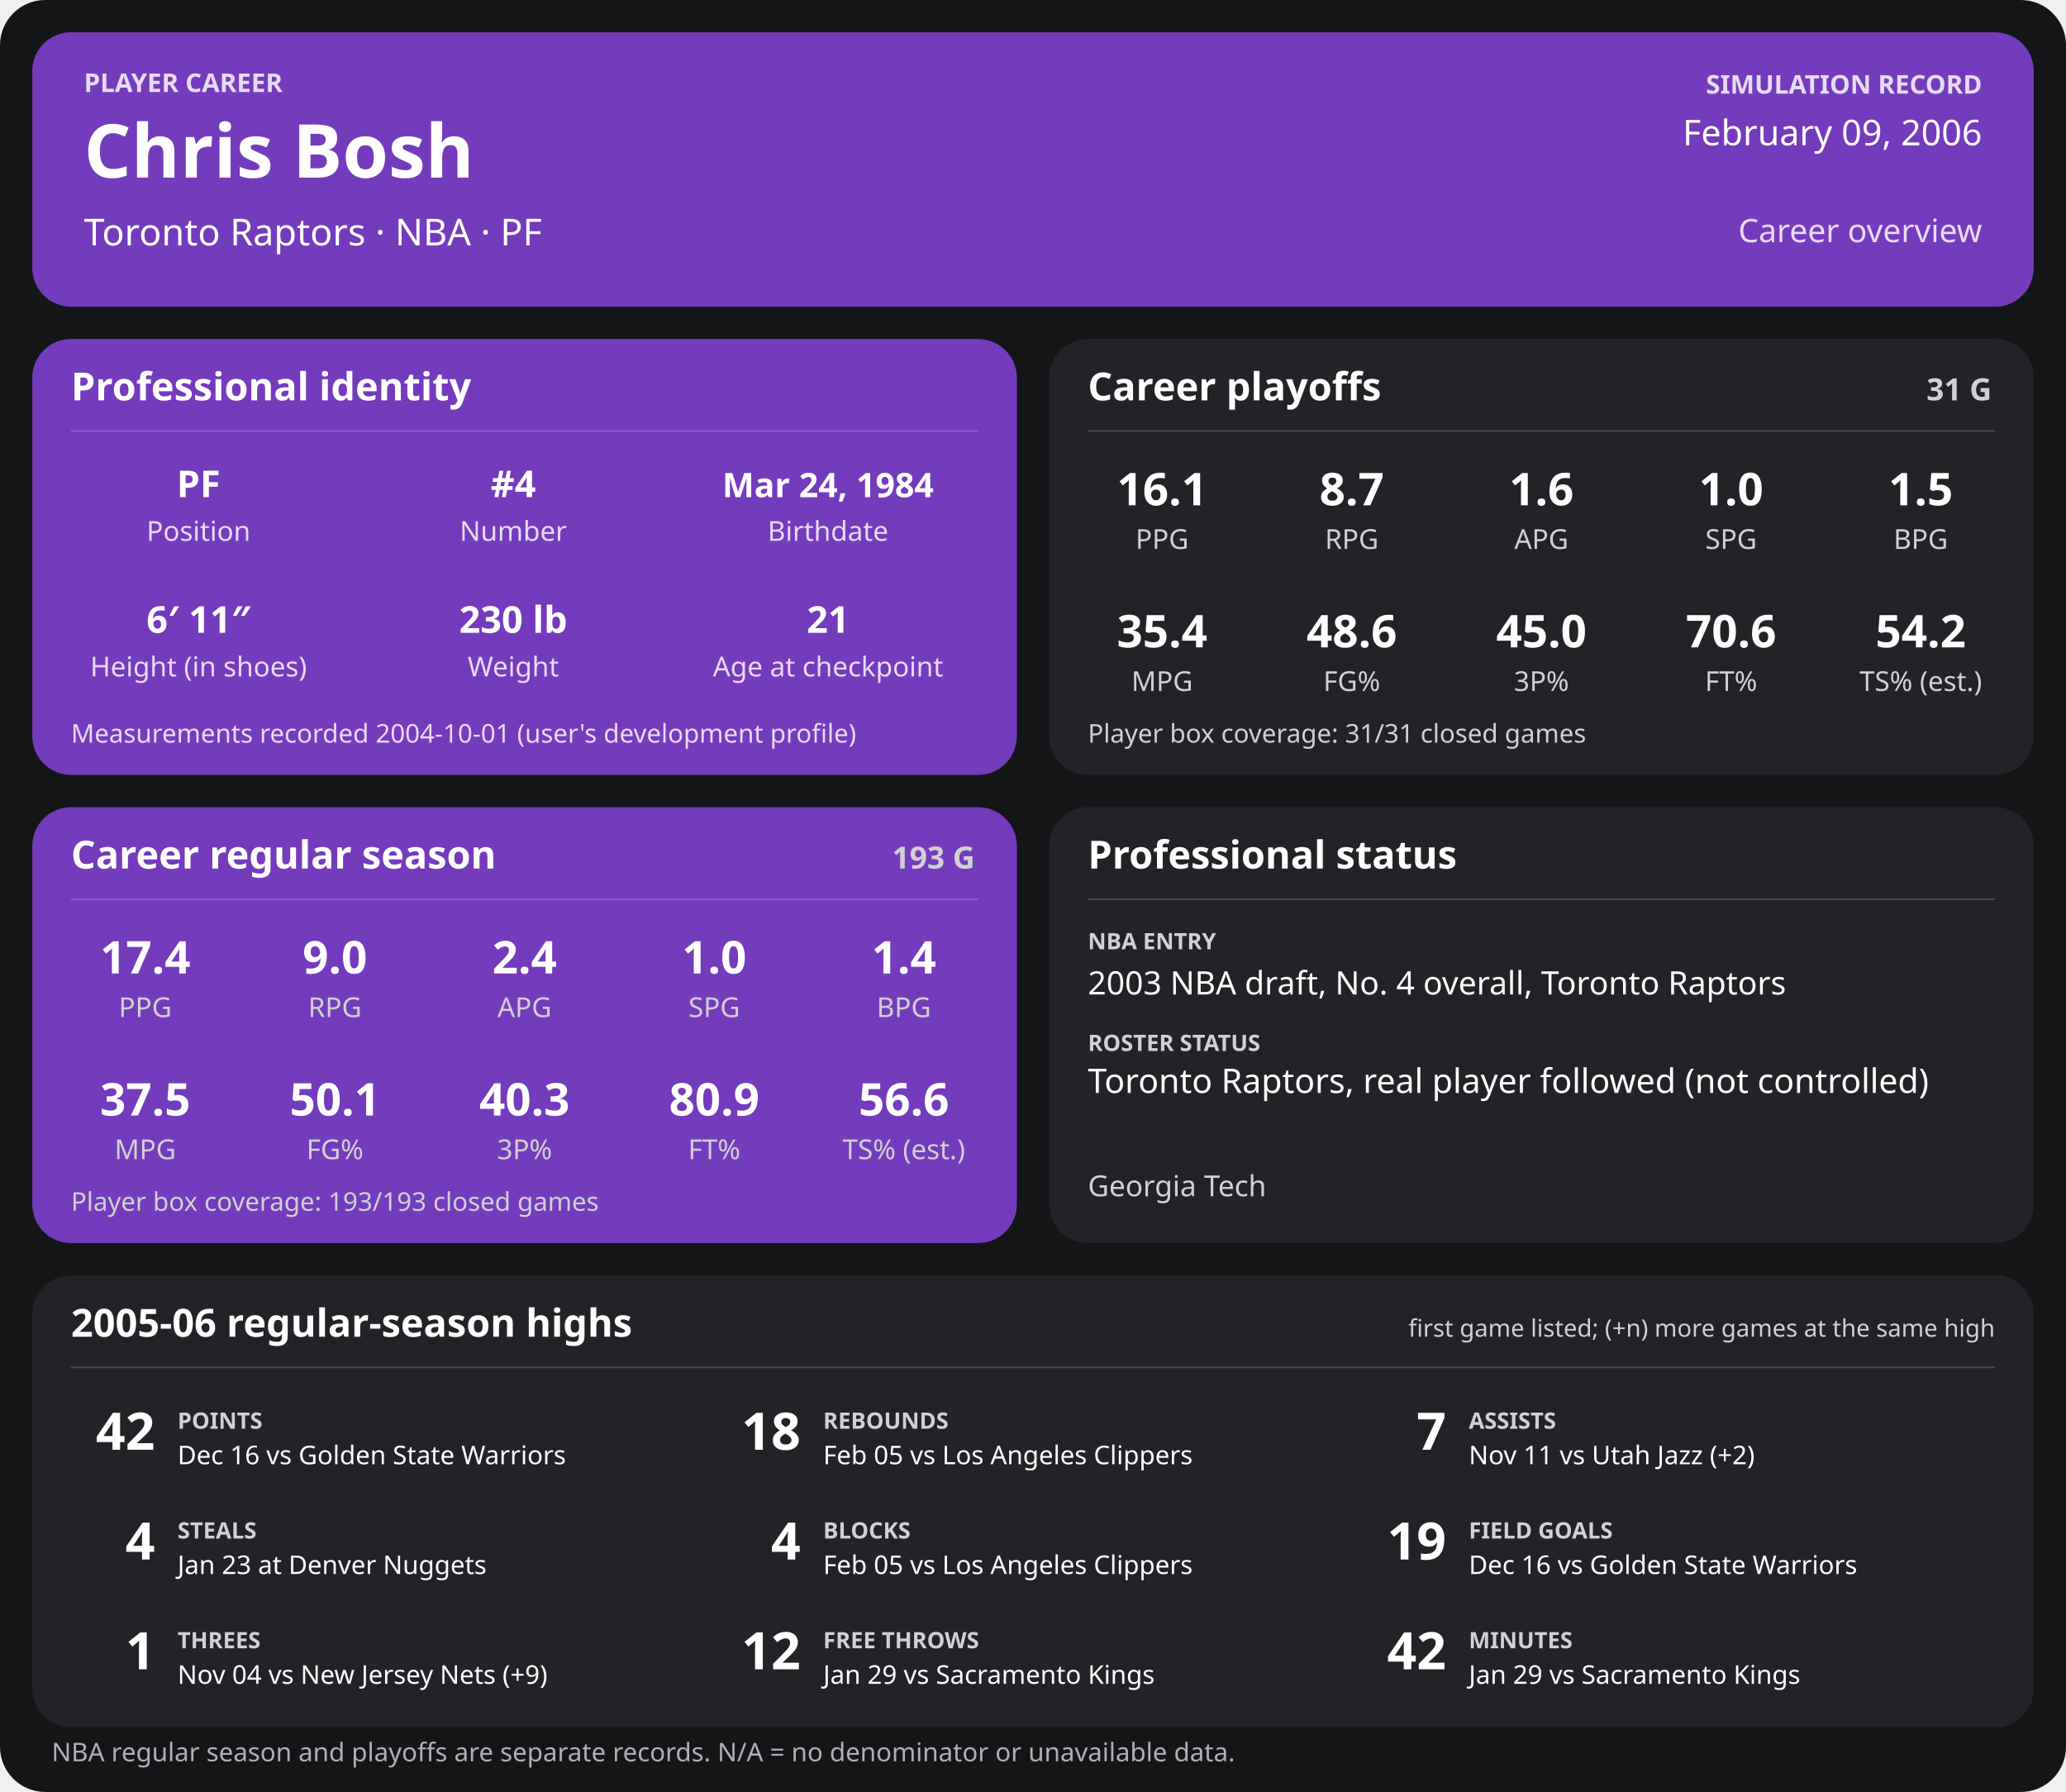
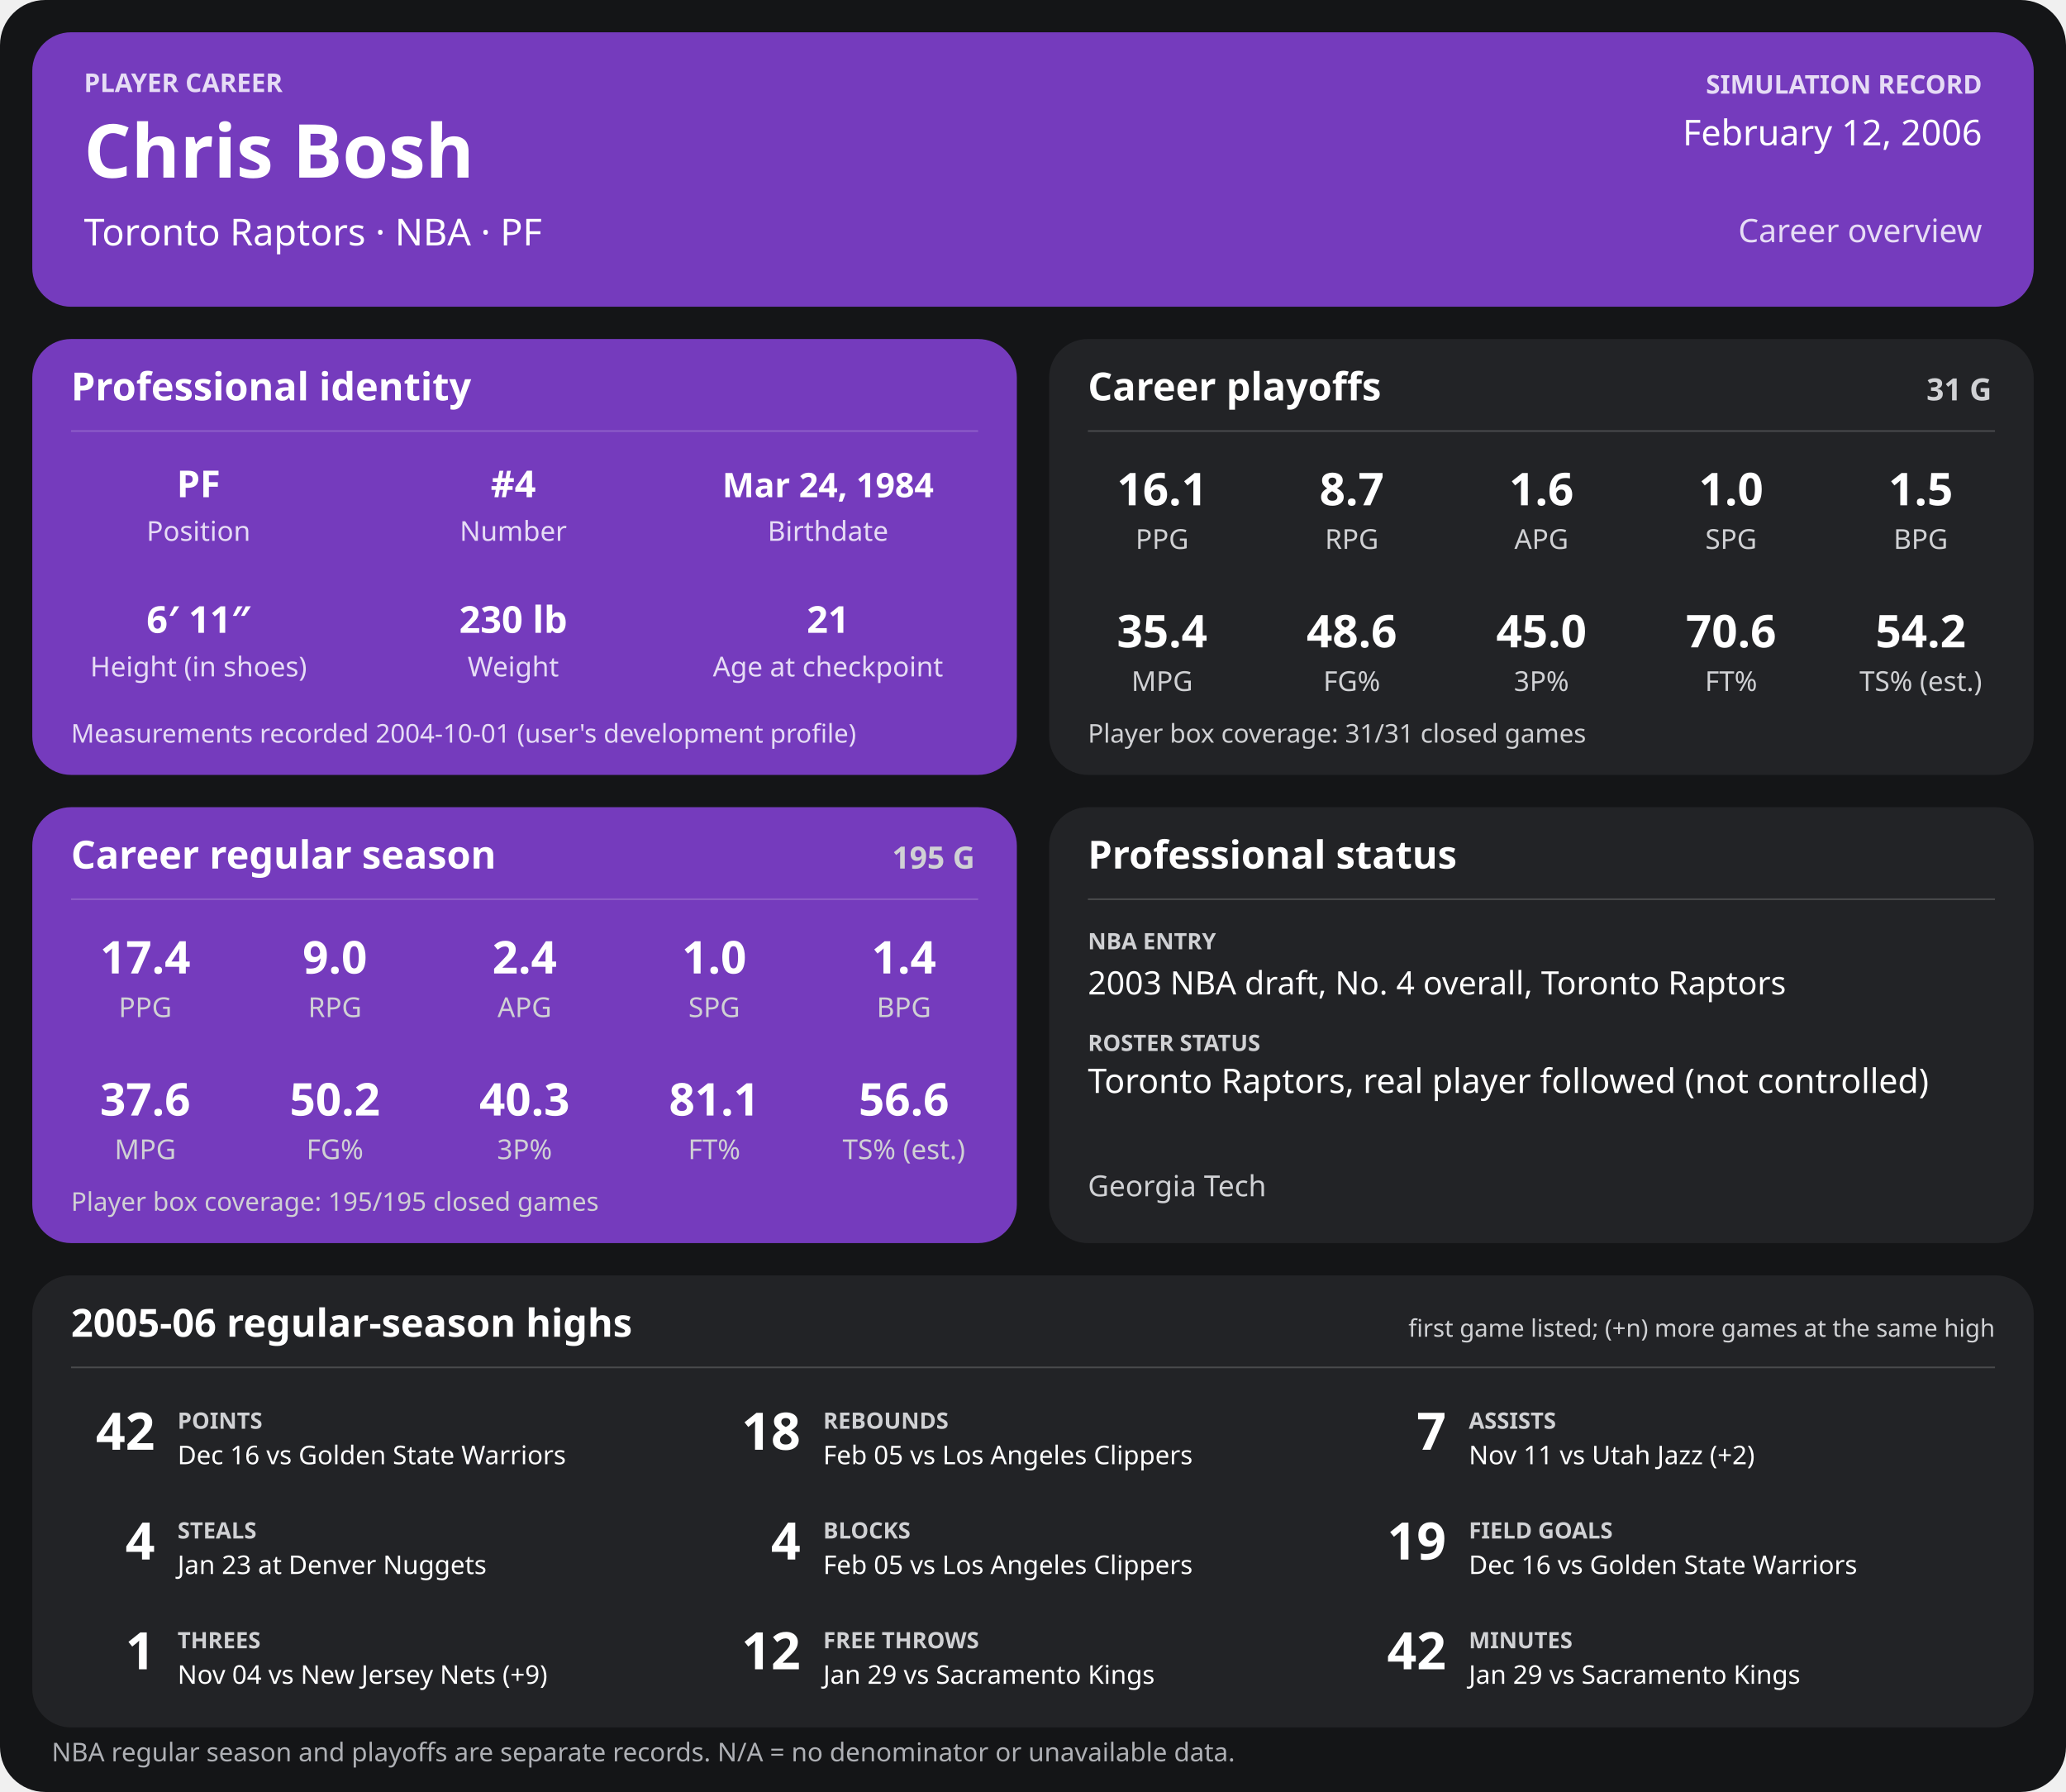
<svg xmlns="http://www.w3.org/2000/svg" width="1280" height="1110" viewBox="0 0 1280 1110" role="img" aria-labelledby="title desc">
  <rect width="1280" height="1110" rx="28" fill="#141517" />
  <g>
    <rect x="20" y="20" width="1240" height="170" rx="24" fill="#753bbd" />
    <text x="52" y="57" font-family="sans-serif" fill="#e6dcf5" font-size="16" font-weight="700" text-anchor="start">PLAYER CAREER</text>
    <text x="52" y="110" font-family="sans-serif" fill="#ffffff" font-size="46" font-weight="700" text-anchor="start">Chris Bosh</text>
    <text x="52" y="152" font-family="sans-serif" fill="#ffffff" font-size="23" font-weight="400" text-anchor="start">Toronto Raptors  ·  NBA  ·  PF</text>
    <text x="1228" y="58" font-family="sans-serif" fill="#e6dcf5" font-size="16" font-weight="700" text-anchor="end">SIMULATION RECORD</text>
-     <text x="1228" y="90" font-family="sans-serif" fill="#ffffff" font-size="22" font-weight="500" text-anchor="end">February 09, 2006</text>
+     <text x="1228" y="90" font-family="sans-serif" fill="#ffffff" font-size="22" font-weight="500" text-anchor="end">February 12, 2006</text>
    <text x="1228" y="150" font-family="sans-serif" fill="#e6dcf5" font-size="20" font-weight="500" text-anchor="end">Career overview</text>
    <rect x="20" y="210" width="610" height="270" rx="24" fill="#753bbd" />
    <text x="44" y="248" font-family="sans-serif" fill="#ffffff" font-size="24" font-weight="700" text-anchor="start">Professional identity</text>
    <line x1="44" y1="267" x2="606" y2="267" stroke="#ffffff" stroke-opacity="0.18" />
    <text x="123" y="308" font-family="sans-serif" fill="#ffffff" font-size="23" font-weight="600" text-anchor="middle">PF</text>
    <text x="123" y="335" font-family="sans-serif" fill="#e6dcf5" font-size="17" font-weight="400" text-anchor="middle">Position</text>
    <text x="318" y="308" font-family="sans-serif" fill="#ffffff" font-size="23" font-weight="600" text-anchor="middle">#4</text>
    <text x="318" y="335" font-family="sans-serif" fill="#e6dcf5" font-size="17" font-weight="400" text-anchor="middle">Number</text>
    <text x="513" y="308" font-family="sans-serif" fill="#ffffff" font-size="21" font-weight="600" text-anchor="middle">Mar 24, 1984</text>
    <text x="513" y="335" font-family="sans-serif" fill="#e6dcf5" font-size="17" font-weight="400" text-anchor="middle">Birthdate</text>
    <text x="123" y="392" font-family="sans-serif" fill="#ffffff" font-size="23" font-weight="600" text-anchor="middle">6′ 11″</text>
    <text x="123" y="419" font-family="sans-serif" fill="#e6dcf5" font-size="17" font-weight="400" text-anchor="middle">Height (in shoes)</text>
    <text x="318" y="392" font-family="sans-serif" fill="#ffffff" font-size="23" font-weight="600" text-anchor="middle">230 lb</text>
    <text x="318" y="419" font-family="sans-serif" fill="#e6dcf5" font-size="17" font-weight="400" text-anchor="middle">Weight</text>
    <text x="513" y="392" font-family="sans-serif" fill="#ffffff" font-size="23" font-weight="600" text-anchor="middle">21</text>
    <text x="513" y="419" font-family="sans-serif" fill="#e6dcf5" font-size="17" font-weight="400" text-anchor="middle">Age at checkpoint</text>
    <text x="44" y="460" font-family="sans-serif" fill="#e6dcf5" font-size="16" font-weight="400" text-anchor="start">Measurements recorded 2004-10-01 (user's development profile)</text>
    <rect x="650" y="210" width="610" height="270" rx="24" fill="#222326" />
    <text x="674" y="248" font-family="sans-serif" fill="#ffffff" font-size="24" font-weight="700" text-anchor="start">Career playoffs</text>
    <text x="1234" y="248" font-family="sans-serif" fill="#d0d1d4" font-size="19" font-weight="700" text-anchor="end">31 G</text>
    <line x1="674" y1="267" x2="1236" y2="267" stroke="#ffffff" stroke-opacity="0.18" />
    <text x="720.0" y="313" font-family="sans-serif" fill="#ffffff" font-size="28" font-weight="600" text-anchor="middle">16.1</text>
    <text x="720.0" y="340" font-family="sans-serif" fill="#d0d1d4" font-size="17" font-weight="400" text-anchor="middle">PPG</text>
    <text x="837.5" y="313" font-family="sans-serif" fill="#ffffff" font-size="28" font-weight="600" text-anchor="middle">8.7</text>
    <text x="837.5" y="340" font-family="sans-serif" fill="#d0d1d4" font-size="17" font-weight="400" text-anchor="middle">RPG</text>
    <text x="955.0" y="313" font-family="sans-serif" fill="#ffffff" font-size="28" font-weight="600" text-anchor="middle">1.6</text>
    <text x="955.0" y="340" font-family="sans-serif" fill="#d0d1d4" font-size="17" font-weight="400" text-anchor="middle">APG</text>
    <text x="1072.5" y="313" font-family="sans-serif" fill="#ffffff" font-size="28" font-weight="600" text-anchor="middle">1.0</text>
    <text x="1072.5" y="340" font-family="sans-serif" fill="#d0d1d4" font-size="17" font-weight="400" text-anchor="middle">SPG</text>
    <text x="1190.0" y="313" font-family="sans-serif" fill="#ffffff" font-size="28" font-weight="600" text-anchor="middle">1.5</text>
    <text x="1190.0" y="340" font-family="sans-serif" fill="#d0d1d4" font-size="17" font-weight="400" text-anchor="middle">BPG</text>
    <text x="720.0" y="401" font-family="sans-serif" fill="#ffffff" font-size="28" font-weight="600" text-anchor="middle">35.4</text>
    <text x="720.0" y="428" font-family="sans-serif" fill="#d0d1d4" font-size="17" font-weight="400" text-anchor="middle">MPG</text>
    <text x="837.5" y="401" font-family="sans-serif" fill="#ffffff" font-size="28" font-weight="600" text-anchor="middle">48.6</text>
    <text x="837.5" y="428" font-family="sans-serif" fill="#d0d1d4" font-size="17" font-weight="400" text-anchor="middle">FG%</text>
    <text x="955.0" y="401" font-family="sans-serif" fill="#ffffff" font-size="28" font-weight="600" text-anchor="middle">45.0</text>
    <text x="955.0" y="428" font-family="sans-serif" fill="#d0d1d4" font-size="17" font-weight="400" text-anchor="middle">3P%</text>
    <text x="1072.5" y="401" font-family="sans-serif" fill="#ffffff" font-size="28" font-weight="600" text-anchor="middle">70.6</text>
    <text x="1072.5" y="428" font-family="sans-serif" fill="#d0d1d4" font-size="17" font-weight="400" text-anchor="middle">FT%</text>
    <text x="1190.0" y="401" font-family="sans-serif" fill="#ffffff" font-size="28" font-weight="600" text-anchor="middle">54.2</text>
    <text x="1190.0" y="428" font-family="sans-serif" fill="#d0d1d4" font-size="17" font-weight="400" text-anchor="middle">TS% (est.)</text>
    <text x="674" y="460" font-family="sans-serif" fill="#d0d1d4" font-size="16" font-weight="400" text-anchor="start">Player box coverage: 31/31 closed games</text>
    <rect x="20" y="500" width="610" height="270" rx="24" fill="#753bbd" />
    <text x="44" y="538" font-family="sans-serif" fill="#ffffff" font-size="24" font-weight="700" text-anchor="start">Career regular season</text>
-     <text x="604" y="538" font-family="sans-serif" fill="#d0d1d4" font-size="19" font-weight="700" text-anchor="end">193 G</text>
+     <text x="604" y="538" font-family="sans-serif" fill="#d0d1d4" font-size="19" font-weight="700" text-anchor="end">195 G</text>
    <line x1="44" y1="557" x2="606" y2="557" stroke="#ffffff" stroke-opacity="0.18" />
    <text x="90.0" y="603" font-family="sans-serif" fill="#ffffff" font-size="28" font-weight="600" text-anchor="middle">17.4</text>
    <text x="90.0" y="630" font-family="sans-serif" fill="#d0d1d4" font-size="17" font-weight="400" text-anchor="middle">PPG</text>
    <text x="207.5" y="603" font-family="sans-serif" fill="#ffffff" font-size="28" font-weight="600" text-anchor="middle">9.0</text>
    <text x="207.5" y="630" font-family="sans-serif" fill="#d0d1d4" font-size="17" font-weight="400" text-anchor="middle">RPG</text>
    <text x="325.0" y="603" font-family="sans-serif" fill="#ffffff" font-size="28" font-weight="600" text-anchor="middle">2.4</text>
    <text x="325.0" y="630" font-family="sans-serif" fill="#d0d1d4" font-size="17" font-weight="400" text-anchor="middle">APG</text>
    <text x="442.5" y="603" font-family="sans-serif" fill="#ffffff" font-size="28" font-weight="600" text-anchor="middle">1.0</text>
    <text x="442.5" y="630" font-family="sans-serif" fill="#d0d1d4" font-size="17" font-weight="400" text-anchor="middle">SPG</text>
    <text x="560.0" y="603" font-family="sans-serif" fill="#ffffff" font-size="28" font-weight="600" text-anchor="middle">1.4</text>
    <text x="560.0" y="630" font-family="sans-serif" fill="#d0d1d4" font-size="17" font-weight="400" text-anchor="middle">BPG</text>
-     <text x="90.0" y="691" font-family="sans-serif" fill="#ffffff" font-size="28" font-weight="600" text-anchor="middle">37.5</text>
+     <text x="90.0" y="691" font-family="sans-serif" fill="#ffffff" font-size="28" font-weight="600" text-anchor="middle">37.6</text>
    <text x="90.0" y="718" font-family="sans-serif" fill="#d0d1d4" font-size="17" font-weight="400" text-anchor="middle">MPG</text>
-     <text x="207.5" y="691" font-family="sans-serif" fill="#ffffff" font-size="28" font-weight="600" text-anchor="middle">50.1</text>
+     <text x="207.5" y="691" font-family="sans-serif" fill="#ffffff" font-size="28" font-weight="600" text-anchor="middle">50.2</text>
    <text x="207.5" y="718" font-family="sans-serif" fill="#d0d1d4" font-size="17" font-weight="400" text-anchor="middle">FG%</text>
    <text x="325.0" y="691" font-family="sans-serif" fill="#ffffff" font-size="28" font-weight="600" text-anchor="middle">40.3</text>
    <text x="325.0" y="718" font-family="sans-serif" fill="#d0d1d4" font-size="17" font-weight="400" text-anchor="middle">3P%</text>
-     <text x="442.5" y="691" font-family="sans-serif" fill="#ffffff" font-size="28" font-weight="600" text-anchor="middle">80.9</text>
+     <text x="442.5" y="691" font-family="sans-serif" fill="#ffffff" font-size="28" font-weight="600" text-anchor="middle">81.1</text>
    <text x="442.5" y="718" font-family="sans-serif" fill="#d0d1d4" font-size="17" font-weight="400" text-anchor="middle">FT%</text>
    <text x="560.0" y="691" font-family="sans-serif" fill="#ffffff" font-size="28" font-weight="600" text-anchor="middle">56.6</text>
    <text x="560.0" y="718" font-family="sans-serif" fill="#d0d1d4" font-size="17" font-weight="400" text-anchor="middle">TS% (est.)</text>
-     <text x="44" y="750" font-family="sans-serif" fill="#d0d1d4" font-size="16" font-weight="400" text-anchor="start">Player box coverage: 193/193 closed games</text>
+     <text x="44" y="750" font-family="sans-serif" fill="#d0d1d4" font-size="16" font-weight="400" text-anchor="start">Player box coverage: 195/195 closed games</text>
    <rect x="650" y="500" width="610" height="270" rx="24" fill="#222326" />
    <text x="674" y="538" font-family="sans-serif" fill="#ffffff" font-size="24" font-weight="700" text-anchor="start">Professional status</text>
    <line x1="674" y1="557" x2="1236" y2="557" stroke="#ffffff" stroke-opacity="0.18" />
    <text x="674" y="588" font-family="sans-serif" fill="#d0d1d4" font-size="14" font-weight="700" text-anchor="start">NBA ENTRY</text>
    <text x="674" y="616" font-family="sans-serif" fill="#ffffff" font-size="20" font-weight="500" text-anchor="start">2003 NBA draft, No. 4 overall, Toronto Raptors</text>
    <text x="674" y="651" font-family="sans-serif" fill="#d0d1d4" font-size="14" font-weight="700" text-anchor="start">ROSTER STATUS</text>
    <text x="674" y="677" font-family="sans-serif" fill="#ffffff" font-size="21" font-weight="500" text-anchor="start">Toronto Raptors, real player followed (not controlled)</text>
    <text x="674" y="741" font-family="sans-serif" fill="#d0d1d4" font-size="18" font-weight="400" text-anchor="start">Georgia Tech</text>
    <rect x="20" y="790" width="1240" height="280" rx="24" fill="#222326" />
    <text x="44" y="828" font-family="sans-serif" fill="#ffffff" font-size="24" font-weight="700" text-anchor="start">2005-06 regular-season highs</text>
    <text x="1236" y="828" font-family="sans-serif" fill="#d0d1d4" font-size="15" font-weight="400" text-anchor="end">first game listed; (+n) more games at the same high</text>
    <line x1="44" y1="847" x2="1236" y2="847" stroke="#ffffff" stroke-opacity="0.18" />
    <text x="96" y="898" font-family="sans-serif" fill="#ffffff" font-size="32" font-weight="700" text-anchor="end">42</text>
    <text x="110" y="885" font-family="sans-serif" fill="#d0d1d4" font-size="14" font-weight="700" text-anchor="start">POINTS</text>
    <text x="110" y="907" font-family="sans-serif" fill="#ffffff" font-size="16" font-weight="400" text-anchor="start">Dec 16 vs Golden State Warriors</text>
    <text x="496" y="898" font-family="sans-serif" fill="#ffffff" font-size="32" font-weight="700" text-anchor="end">18</text>
    <text x="510" y="885" font-family="sans-serif" fill="#d0d1d4" font-size="14" font-weight="700" text-anchor="start">REBOUNDS</text>
    <text x="510" y="907" font-family="sans-serif" fill="#ffffff" font-size="16" font-weight="400" text-anchor="start">Feb 05 vs Los Angeles Clippers</text>
    <text x="896" y="898" font-family="sans-serif" fill="#ffffff" font-size="32" font-weight="700" text-anchor="end">7</text>
    <text x="910" y="885" font-family="sans-serif" fill="#d0d1d4" font-size="14" font-weight="700" text-anchor="start">ASSISTS</text>
    <text x="910" y="907" font-family="sans-serif" fill="#ffffff" font-size="16" font-weight="400" text-anchor="start">Nov 11 vs Utah Jazz (+2)</text>
    <text x="96" y="966" font-family="sans-serif" fill="#ffffff" font-size="32" font-weight="700" text-anchor="end">4</text>
    <text x="110" y="953" font-family="sans-serif" fill="#d0d1d4" font-size="14" font-weight="700" text-anchor="start">STEALS</text>
    <text x="110" y="975" font-family="sans-serif" fill="#ffffff" font-size="16" font-weight="400" text-anchor="start">Jan 23 at Denver Nuggets</text>
    <text x="496" y="966" font-family="sans-serif" fill="#ffffff" font-size="32" font-weight="700" text-anchor="end">4</text>
    <text x="510" y="953" font-family="sans-serif" fill="#d0d1d4" font-size="14" font-weight="700" text-anchor="start">BLOCKS</text>
    <text x="510" y="975" font-family="sans-serif" fill="#ffffff" font-size="16" font-weight="400" text-anchor="start">Feb 05 vs Los Angeles Clippers</text>
    <text x="896" y="966" font-family="sans-serif" fill="#ffffff" font-size="32" font-weight="700" text-anchor="end">19</text>
    <text x="910" y="953" font-family="sans-serif" fill="#d0d1d4" font-size="14" font-weight="700" text-anchor="start">FIELD GOALS</text>
    <text x="910" y="975" font-family="sans-serif" fill="#ffffff" font-size="16" font-weight="400" text-anchor="start">Dec 16 vs Golden State Warriors</text>
    <text x="96" y="1034" font-family="sans-serif" fill="#ffffff" font-size="32" font-weight="700" text-anchor="end">1</text>
    <text x="110" y="1021" font-family="sans-serif" fill="#d0d1d4" font-size="14" font-weight="700" text-anchor="start">THREES</text>
    <text x="110" y="1043" font-family="sans-serif" fill="#ffffff" font-size="16" font-weight="400" text-anchor="start">Nov 04 vs New Jersey Nets (+9)</text>
    <text x="496" y="1034" font-family="sans-serif" fill="#ffffff" font-size="32" font-weight="700" text-anchor="end">12</text>
    <text x="510" y="1021" font-family="sans-serif" fill="#d0d1d4" font-size="14" font-weight="700" text-anchor="start">FREE THROWS</text>
    <text x="510" y="1043" font-family="sans-serif" fill="#ffffff" font-size="16" font-weight="400" text-anchor="start">Jan 29 vs Sacramento Kings</text>
    <text x="896" y="1034" font-family="sans-serif" fill="#ffffff" font-size="32" font-weight="700" text-anchor="end">42</text>
    <text x="910" y="1021" font-family="sans-serif" fill="#d0d1d4" font-size="14" font-weight="700" text-anchor="start">MINUTES</text>
    <text x="910" y="1043" font-family="sans-serif" fill="#ffffff" font-size="16" font-weight="400" text-anchor="start">Jan 29 vs Sacramento Kings</text>
    <text x="32" y="1091" font-family="sans-serif" fill="#aeb0b5" font-size="16" font-weight="400" text-anchor="start">NBA regular season and playoffs are separate records. N/A = no denominator or unavailable data.</text>
  </g>
</svg>
